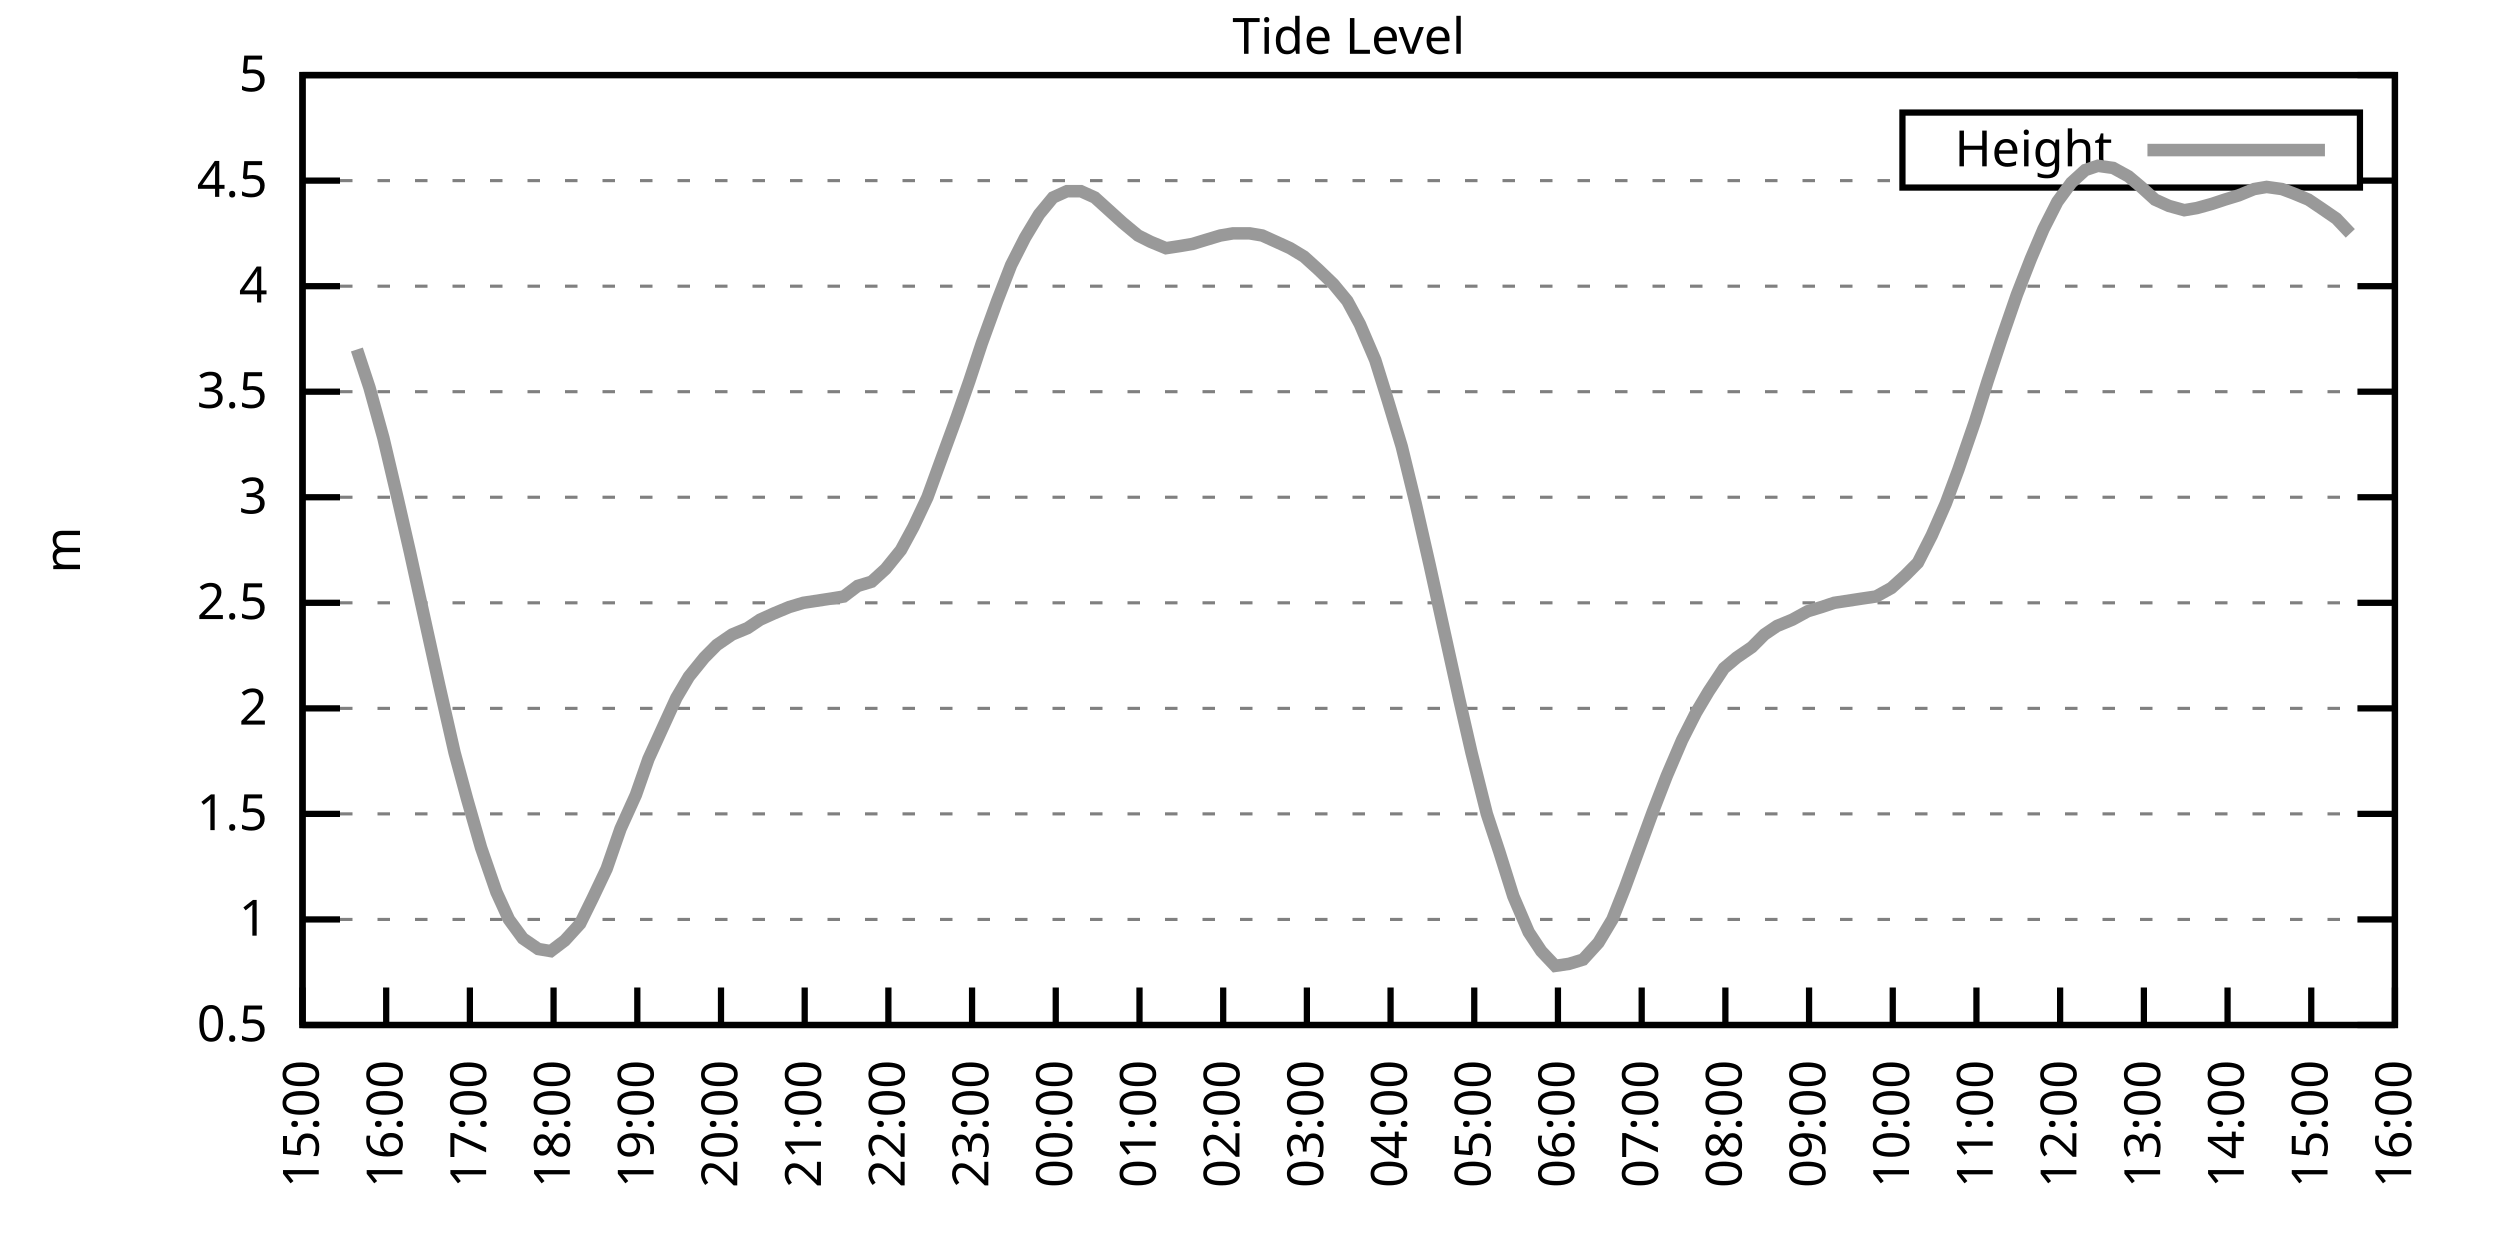
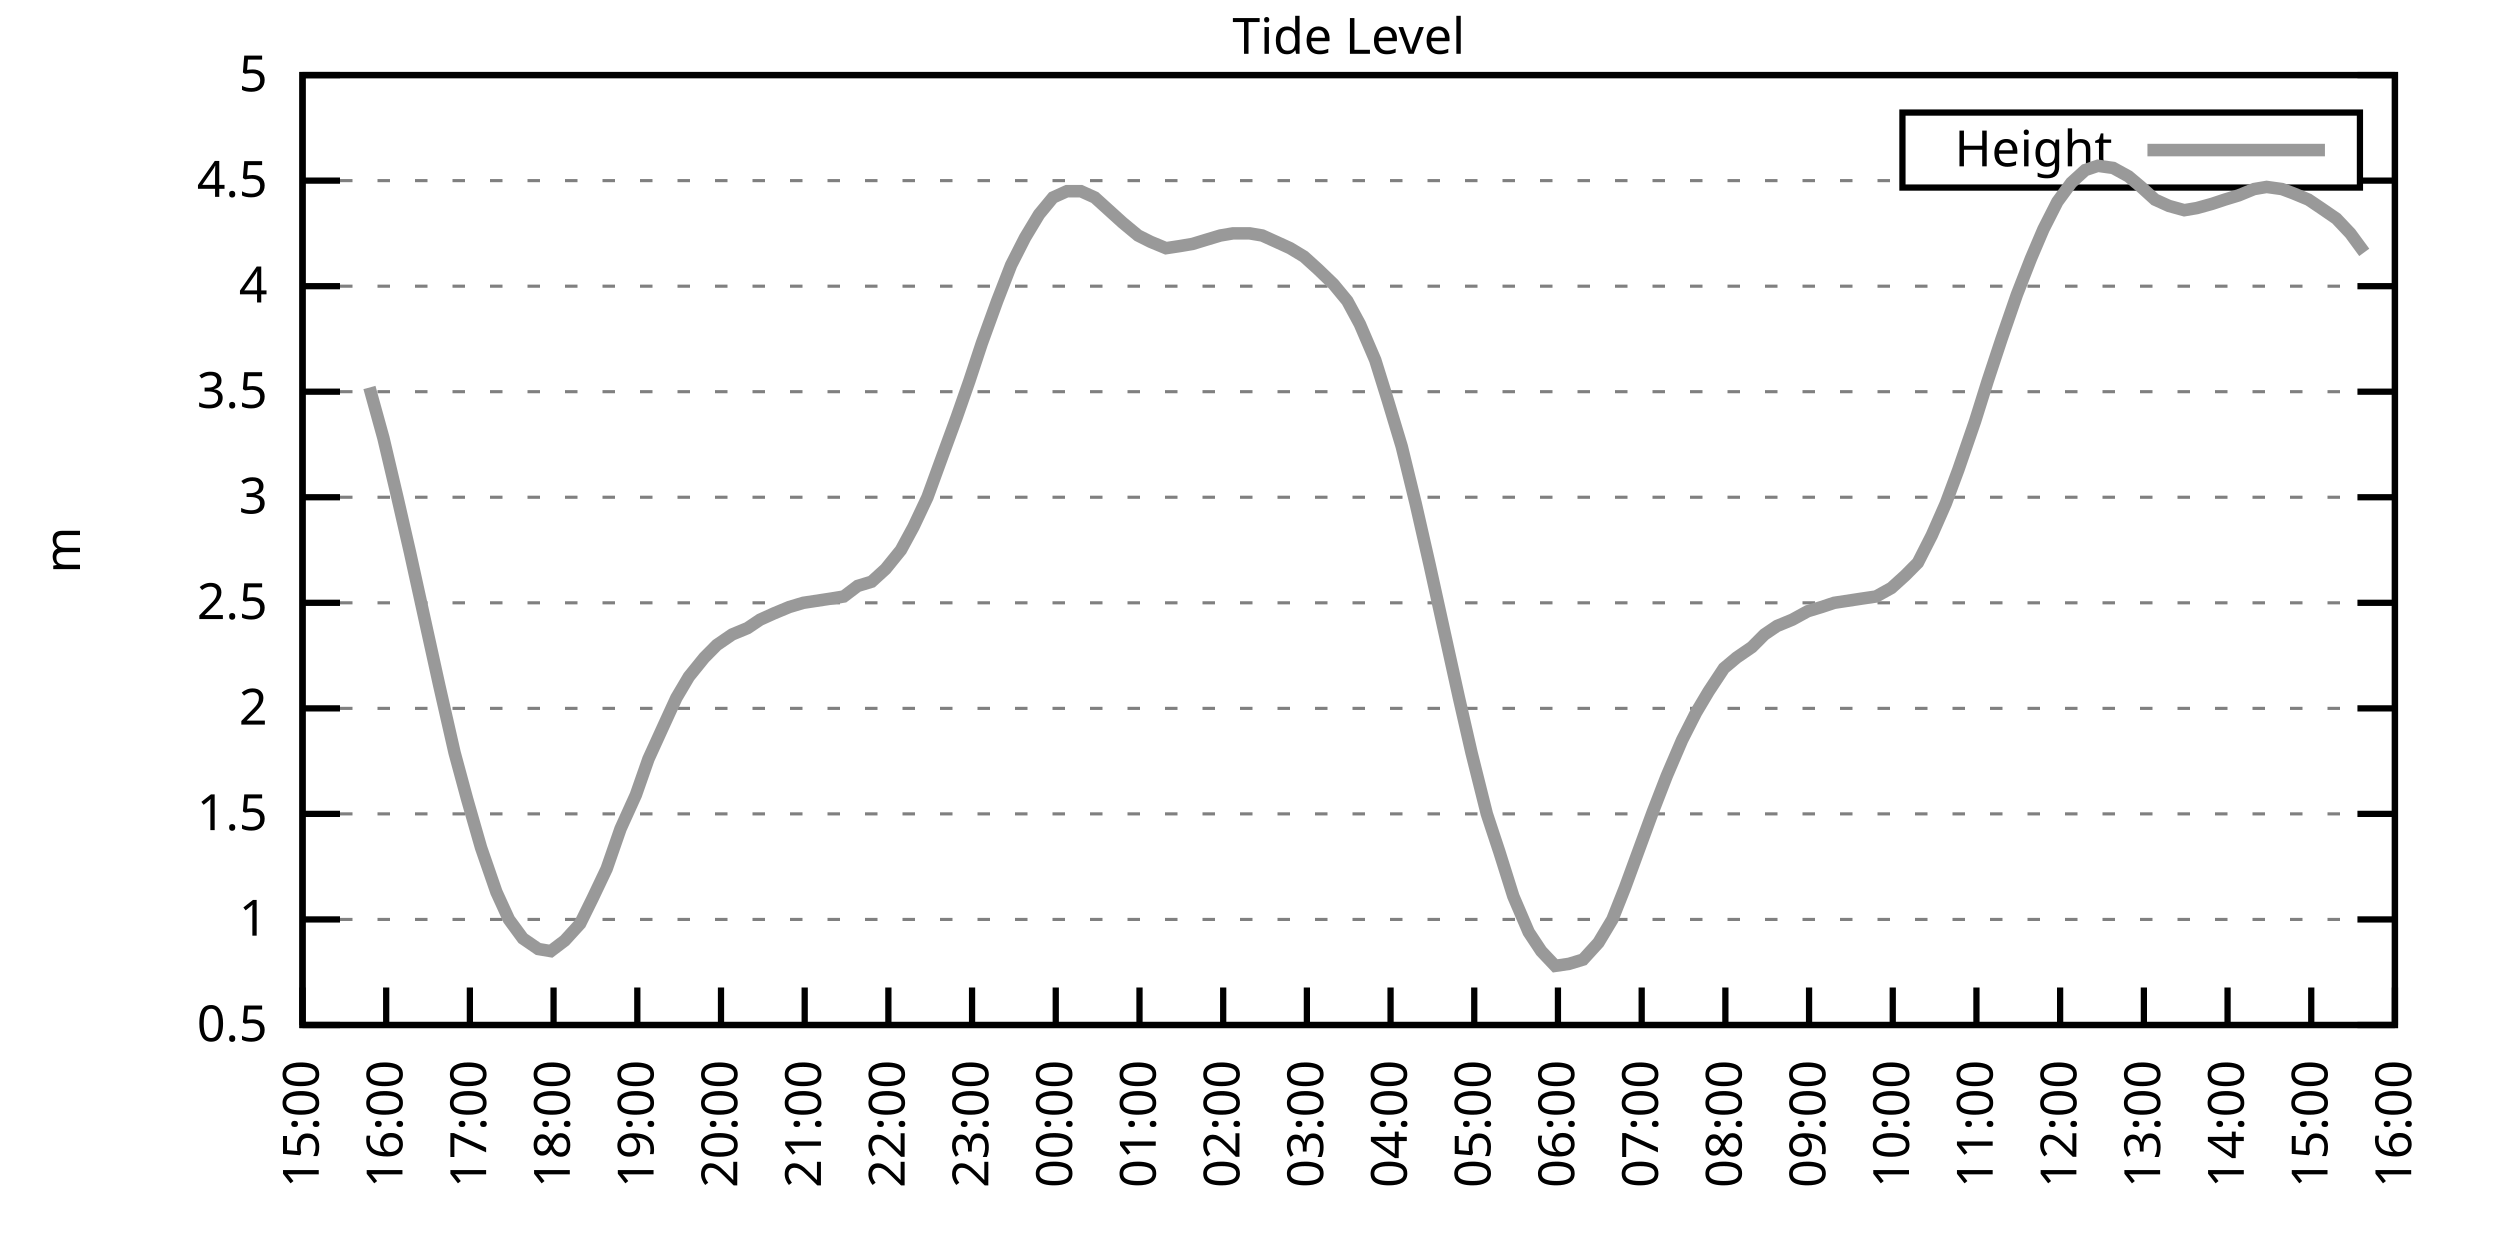
<svg xmlns="http://www.w3.org/2000/svg" xmlns:xlink="http://www.w3.org/1999/xlink" width="400" height="200" viewBox="0 0 400 200">
  <g id="gnuplot_canvas">
    <rect x="0" y="0" width="400" height="200" fill="none" />
    <defs>
      <circle id="gpDot" r="0.5" stroke-width="0.5" stroke="currentColor" />
      <path id="gpPt0" stroke-width="0.333" stroke="currentColor" d="M-1,0 h2 M0,-1 v2" />
      <path id="gpPt1" stroke-width="0.333" stroke="currentColor" d="M-1,-1 L1,1 M1,-1 L-1,1" />
      <path id="gpPt2" stroke-width="0.333" stroke="currentColor" d="M-1,0 L1,0 M0,-1 L0,1 M-1,-1 L1,1 M-1,1 L1,-1" />
      <rect id="gpPt3" stroke-width="0.333" stroke="currentColor" x="-1" y="-1" width="2" height="2" />
      <rect id="gpPt4" stroke-width="0.333" stroke="currentColor" fill="currentColor" x="-1" y="-1" width="2" height="2" />
      <circle id="gpPt5" stroke-width="0.333" stroke="currentColor" cx="0" cy="0" r="1" />
      <use xlink:href="#gpPt5" id="gpPt6" fill="currentColor" stroke="none" />
      <path id="gpPt7" stroke-width="0.333" stroke="currentColor" d="M0,-1.33 L-1.33,0.67 L1.33,0.67 z" />
      <use xlink:href="#gpPt7" id="gpPt8" fill="currentColor" stroke="none" />
      <use xlink:href="#gpPt7" id="gpPt9" stroke="currentColor" transform="rotate(180)" />
      <use xlink:href="#gpPt9" id="gpPt10" fill="currentColor" stroke="none" />
      <use xlink:href="#gpPt3" id="gpPt11" stroke="currentColor" transform="rotate(45)" />
      <use xlink:href="#gpPt11" id="gpPt12" fill="currentColor" stroke="none" />
      <path id="gpPt13" stroke-width="0.333" stroke="currentColor" d="M0,1.330 L1.265,0.411 L0.782,-1.067 L-0.782,-1.076 L-1.265,0.411 z" />
      <use xlink:href="#gpPt13" id="gpPt14" fill="currentColor" stroke="none" />
      <filter id="textbox" filterUnits="objectBoundingBox" x="0" y="0" height="1" width="1">
        <feFlood flood-color="white" flood-opacity="1" result="bgnd" />
        <feComposite in="SourceGraphic" in2="bgnd" operator="atop" />
      </filter>
      <filter id="greybox" filterUnits="objectBoundingBox" x="0" y="0" height="1" width="1">
        <feFlood flood-color="lightgrey" flood-opacity="1" result="grey" />
        <feComposite in="SourceGraphic" in2="grey" operator="atop" />
      </filter>
    </defs>
    <g fill="none" color="white" stroke="currentColor" stroke-width="1.00" stroke-linecap="butt" stroke-linejoin="miter">
</g>
    <g fill="none" color="black" stroke="currentColor" stroke-width="1.00" stroke-linecap="butt" stroke-linejoin="miter">
      <g stroke="none" shape-rendering="crispEdges">
        <polygon fill="rgb(255, 255, 255)" points="48.40,164.00 383.18,164.00 383.18,12.02 48.40,12.02 " />
      </g>
    </g>
    <g fill="none" color="black" stroke="currentColor" stroke-width="1.00" stroke-linecap="butt" stroke-linejoin="miter">
</g>
    <g fill="none" color="black" stroke="black" stroke-width="0.50" stroke-linecap="butt" stroke-linejoin="miter">
</g>
    <g fill="none" color="gray" stroke="currentColor" stroke-width="0.50" stroke-linecap="butt" stroke-linejoin="miter">
      <path stroke="gray" stroke-dasharray="2,4" class="gridline" d="M48.40,164.00 L383.19,164.00  " />
    </g>
    <g fill="none" color="gray" stroke="gray" stroke-width="1.00" stroke-linecap="butt" stroke-linejoin="miter">
</g>
    <g fill="none" color="black" stroke="currentColor" stroke-width="1.00" stroke-linecap="butt" stroke-linejoin="miter">
      <path stroke="black" d="M48.40,164.00 L54.40,164.00 M383.19,164.00 L377.19,164.00  " />
      <g transform="translate(42.80,166.60)" stroke="none" fill="black" font-family="Sans" font-size="8.00" text-anchor="end">
        <text>
          <tspan font-family="Sans"> 0.5</tspan>
        </text>
      </g>
    </g>
    <g fill="none" color="black" stroke="currentColor" stroke-width="1.00" stroke-linecap="butt" stroke-linejoin="miter">
</g>
    <g fill="none" color="black" stroke="black" stroke-width="0.50" stroke-linecap="butt" stroke-linejoin="miter">
</g>
    <g fill="none" color="gray" stroke="currentColor" stroke-width="0.50" stroke-linecap="butt" stroke-linejoin="miter">
      <path stroke="gray" stroke-dasharray="2,4" class="gridline" d="M48.40,147.11 L383.19,147.11  " />
    </g>
    <g fill="none" color="gray" stroke="gray" stroke-width="1.00" stroke-linecap="butt" stroke-linejoin="miter">
</g>
    <g fill="none" color="black" stroke="currentColor" stroke-width="1.00" stroke-linecap="butt" stroke-linejoin="miter">
      <path stroke="black" d="M48.40,147.11 L54.40,147.11 M383.19,147.11 L377.19,147.11  " />
      <g transform="translate(42.80,149.71)" stroke="none" fill="black" font-family="Sans" font-size="8.00" text-anchor="end">
        <text>
          <tspan font-family="Sans"> 1</tspan>
        </text>
      </g>
    </g>
    <g fill="none" color="black" stroke="currentColor" stroke-width="1.00" stroke-linecap="butt" stroke-linejoin="miter">
</g>
    <g fill="none" color="black" stroke="black" stroke-width="0.50" stroke-linecap="butt" stroke-linejoin="miter">
</g>
    <g fill="none" color="gray" stroke="currentColor" stroke-width="0.50" stroke-linecap="butt" stroke-linejoin="miter">
      <path stroke="gray" stroke-dasharray="2,4" class="gridline" d="M48.40,130.22 L383.19,130.22  " />
    </g>
    <g fill="none" color="gray" stroke="gray" stroke-width="1.00" stroke-linecap="butt" stroke-linejoin="miter">
</g>
    <g fill="none" color="black" stroke="currentColor" stroke-width="1.00" stroke-linecap="butt" stroke-linejoin="miter">
      <path stroke="black" d="M48.40,130.22 L54.40,130.22 M383.19,130.22 L377.19,130.22  " />
      <g transform="translate(42.80,132.82)" stroke="none" fill="black" font-family="Sans" font-size="8.00" text-anchor="end">
        <text>
          <tspan font-family="Sans"> 1.5</tspan>
        </text>
      </g>
    </g>
    <g fill="none" color="black" stroke="currentColor" stroke-width="1.00" stroke-linecap="butt" stroke-linejoin="miter">
</g>
    <g fill="none" color="black" stroke="black" stroke-width="0.50" stroke-linecap="butt" stroke-linejoin="miter">
</g>
    <g fill="none" color="gray" stroke="currentColor" stroke-width="0.50" stroke-linecap="butt" stroke-linejoin="miter">
      <path stroke="gray" stroke-dasharray="2,4" class="gridline" d="M48.40,113.34 L383.19,113.34  " />
    </g>
    <g fill="none" color="gray" stroke="gray" stroke-width="1.00" stroke-linecap="butt" stroke-linejoin="miter">
</g>
    <g fill="none" color="black" stroke="currentColor" stroke-width="1.00" stroke-linecap="butt" stroke-linejoin="miter">
      <path stroke="black" d="M48.40,113.34 L54.40,113.34 M383.19,113.34 L377.19,113.34  " />
      <g transform="translate(42.80,115.94)" stroke="none" fill="black" font-family="Sans" font-size="8.00" text-anchor="end">
        <text>
          <tspan font-family="Sans"> 2</tspan>
        </text>
      </g>
    </g>
    <g fill="none" color="black" stroke="currentColor" stroke-width="1.00" stroke-linecap="butt" stroke-linejoin="miter">
</g>
    <g fill="none" color="black" stroke="black" stroke-width="0.50" stroke-linecap="butt" stroke-linejoin="miter">
</g>
    <g fill="none" color="gray" stroke="currentColor" stroke-width="0.50" stroke-linecap="butt" stroke-linejoin="miter">
      <path stroke="gray" stroke-dasharray="2,4" class="gridline" d="M48.40,96.45 L383.19,96.45  " />
    </g>
    <g fill="none" color="gray" stroke="gray" stroke-width="1.00" stroke-linecap="butt" stroke-linejoin="miter">
</g>
    <g fill="none" color="black" stroke="currentColor" stroke-width="1.00" stroke-linecap="butt" stroke-linejoin="miter">
      <path stroke="black" d="M48.40,96.45 L54.40,96.45 M383.19,96.45 L377.19,96.45  " />
      <g transform="translate(42.80,99.05)" stroke="none" fill="black" font-family="Sans" font-size="8.00" text-anchor="end">
        <text>
          <tspan font-family="Sans"> 2.5</tspan>
        </text>
      </g>
    </g>
    <g fill="none" color="black" stroke="currentColor" stroke-width="1.00" stroke-linecap="butt" stroke-linejoin="miter">
</g>
    <g fill="none" color="black" stroke="black" stroke-width="0.50" stroke-linecap="butt" stroke-linejoin="miter">
</g>
    <g fill="none" color="gray" stroke="currentColor" stroke-width="0.50" stroke-linecap="butt" stroke-linejoin="miter">
      <path stroke="gray" stroke-dasharray="2,4" class="gridline" d="M48.40,79.56 L383.19,79.56  " />
    </g>
    <g fill="none" color="gray" stroke="gray" stroke-width="1.00" stroke-linecap="butt" stroke-linejoin="miter">
</g>
    <g fill="none" color="black" stroke="currentColor" stroke-width="1.00" stroke-linecap="butt" stroke-linejoin="miter">
      <path stroke="black" d="M48.40,79.56 L54.40,79.56 M383.19,79.56 L377.19,79.56  " />
      <g transform="translate(42.80,82.16)" stroke="none" fill="black" font-family="Sans" font-size="8.00" text-anchor="end">
        <text>
          <tspan font-family="Sans"> 3</tspan>
        </text>
      </g>
    </g>
    <g fill="none" color="black" stroke="currentColor" stroke-width="1.00" stroke-linecap="butt" stroke-linejoin="miter">
</g>
    <g fill="none" color="black" stroke="black" stroke-width="0.50" stroke-linecap="butt" stroke-linejoin="miter">
</g>
    <g fill="none" color="gray" stroke="currentColor" stroke-width="0.50" stroke-linecap="butt" stroke-linejoin="miter">
      <path stroke="gray" stroke-dasharray="2,4" class="gridline" d="M48.40,62.67 L383.19,62.67  " />
    </g>
    <g fill="none" color="gray" stroke="gray" stroke-width="1.00" stroke-linecap="butt" stroke-linejoin="miter">
</g>
    <g fill="none" color="black" stroke="currentColor" stroke-width="1.00" stroke-linecap="butt" stroke-linejoin="miter">
      <path stroke="black" d="M48.40,62.67 L54.40,62.67 M383.19,62.67 L377.19,62.67  " />
      <g transform="translate(42.80,65.27)" stroke="none" fill="black" font-family="Sans" font-size="8.00" text-anchor="end">
        <text>
          <tspan font-family="Sans"> 3.5</tspan>
        </text>
      </g>
    </g>
    <g fill="none" color="black" stroke="currentColor" stroke-width="1.00" stroke-linecap="butt" stroke-linejoin="miter">
</g>
    <g fill="none" color="black" stroke="black" stroke-width="0.50" stroke-linecap="butt" stroke-linejoin="miter">
</g>
    <g fill="none" color="gray" stroke="currentColor" stroke-width="0.50" stroke-linecap="butt" stroke-linejoin="miter">
      <path stroke="gray" stroke-dasharray="2,4" class="gridline" d="M48.40,45.79 L383.19,45.79  " />
    </g>
    <g fill="none" color="gray" stroke="gray" stroke-width="1.00" stroke-linecap="butt" stroke-linejoin="miter">
</g>
    <g fill="none" color="black" stroke="currentColor" stroke-width="1.00" stroke-linecap="butt" stroke-linejoin="miter">
      <path stroke="black" d="M48.40,45.79 L54.40,45.79 M383.19,45.79 L377.19,45.79  " />
      <g transform="translate(42.80,48.39)" stroke="none" fill="black" font-family="Sans" font-size="8.00" text-anchor="end">
        <text>
          <tspan font-family="Sans"> 4</tspan>
        </text>
      </g>
    </g>
    <g fill="none" color="black" stroke="currentColor" stroke-width="1.00" stroke-linecap="butt" stroke-linejoin="miter">
</g>
    <g fill="none" color="black" stroke="black" stroke-width="0.50" stroke-linecap="butt" stroke-linejoin="miter">
</g>
    <g fill="none" color="gray" stroke="currentColor" stroke-width="0.50" stroke-linecap="butt" stroke-linejoin="miter">
      <path stroke="gray" stroke-dasharray="2,4" class="gridline" d="M48.40,28.90 L304.39,28.90 M377.59,28.90 L383.19,28.90  " />
    </g>
    <g fill="none" color="gray" stroke="gray" stroke-width="1.00" stroke-linecap="butt" stroke-linejoin="miter">
</g>
    <g fill="none" color="black" stroke="currentColor" stroke-width="1.00" stroke-linecap="butt" stroke-linejoin="miter">
      <path stroke="black" d="M48.40,28.90 L54.40,28.90 M383.19,28.90 L377.19,28.90  " />
      <g transform="translate(42.80,31.50)" stroke="none" fill="black" font-family="Sans" font-size="8.00" text-anchor="end">
        <text>
          <tspan font-family="Sans"> 4.5</tspan>
        </text>
      </g>
    </g>
    <g fill="none" color="black" stroke="currentColor" stroke-width="1.00" stroke-linecap="butt" stroke-linejoin="miter">
</g>
    <g fill="none" color="black" stroke="black" stroke-width="0.50" stroke-linecap="butt" stroke-linejoin="miter">
</g>
    <g fill="none" color="gray" stroke="currentColor" stroke-width="0.50" stroke-linecap="butt" stroke-linejoin="miter">
      <path stroke="gray" stroke-dasharray="2,4" class="gridline" d="M48.40,12.01 L383.19,12.01  " />
    </g>
    <g fill="none" color="gray" stroke="gray" stroke-width="1.00" stroke-linecap="butt" stroke-linejoin="miter">
</g>
    <g fill="none" color="black" stroke="currentColor" stroke-width="1.00" stroke-linecap="butt" stroke-linejoin="miter">
      <path stroke="black" d="M48.40,12.01 L54.40,12.01 M383.19,12.01 L377.19,12.01  " />
      <g transform="translate(42.80,14.61)" stroke="none" fill="black" font-family="Sans" font-size="8.00" text-anchor="end">
        <text>
          <tspan font-family="Sans"> 5</tspan>
        </text>
      </g>
    </g>
    <g fill="none" color="black" stroke="currentColor" stroke-width="1.00" stroke-linecap="butt" stroke-linejoin="miter">
      <path stroke="black" d="M48.40,164.00 L48.40,158.00  " />
      <g transform="translate(51.00,169.60) rotate(270.00)" stroke="none" fill="black" font-family="Sans" font-size="8.00" text-anchor="end">
        <text>
          <tspan font-family="Sans">15:00</tspan>
        </text>
      </g>
    </g>
    <g fill="none" color="black" stroke="currentColor" stroke-width="1.00" stroke-linecap="butt" stroke-linejoin="miter">
      <path stroke="black" d="M61.79,164.00 L61.79,158.00  " />
      <g transform="translate(64.39,169.60) rotate(270.00)" stroke="none" fill="black" font-family="Sans" font-size="8.00" text-anchor="end">
        <text>
          <tspan font-family="Sans">16:00</tspan>
        </text>
      </g>
    </g>
    <g fill="none" color="black" stroke="currentColor" stroke-width="1.00" stroke-linecap="butt" stroke-linejoin="miter">
      <path stroke="black" d="M75.18,164.00 L75.18,158.00  " />
      <g transform="translate(77.78,169.60) rotate(270.00)" stroke="none" fill="black" font-family="Sans" font-size="8.00" text-anchor="end">
        <text>
          <tspan font-family="Sans">17:00</tspan>
        </text>
      </g>
    </g>
    <g fill="none" color="black" stroke="currentColor" stroke-width="1.00" stroke-linecap="butt" stroke-linejoin="miter">
      <path stroke="black" d="M88.57,164.00 L88.57,158.00  " />
      <g transform="translate(91.17,169.60) rotate(270.00)" stroke="none" fill="black" font-family="Sans" font-size="8.00" text-anchor="end">
        <text>
          <tspan font-family="Sans">18:00</tspan>
        </text>
      </g>
    </g>
    <g fill="none" color="black" stroke="currentColor" stroke-width="1.00" stroke-linecap="butt" stroke-linejoin="miter">
      <path stroke="black" d="M101.97,164.00 L101.97,158.00  " />
      <g transform="translate(104.57,169.60) rotate(270.00)" stroke="none" fill="black" font-family="Sans" font-size="8.00" text-anchor="end">
        <text>
          <tspan font-family="Sans">19:00</tspan>
        </text>
      </g>
    </g>
    <g fill="none" color="black" stroke="currentColor" stroke-width="1.00" stroke-linecap="butt" stroke-linejoin="miter">
      <path stroke="black" d="M115.36,164.00 L115.36,158.00  " />
      <g transform="translate(117.96,169.60) rotate(270.00)" stroke="none" fill="black" font-family="Sans" font-size="8.00" text-anchor="end">
        <text>
          <tspan font-family="Sans">20:00</tspan>
        </text>
      </g>
    </g>
    <g fill="none" color="black" stroke="currentColor" stroke-width="1.00" stroke-linecap="butt" stroke-linejoin="miter">
      <path stroke="black" d="M128.75,164.00 L128.75,158.00  " />
      <g transform="translate(131.35,169.60) rotate(270.00)" stroke="none" fill="black" font-family="Sans" font-size="8.00" text-anchor="end">
        <text>
          <tspan font-family="Sans">21:00</tspan>
        </text>
      </g>
    </g>
    <g fill="none" color="black" stroke="currentColor" stroke-width="1.00" stroke-linecap="butt" stroke-linejoin="miter">
      <path stroke="black" d="M142.14,164.00 L142.14,158.00  " />
      <g transform="translate(144.74,169.60) rotate(270.00)" stroke="none" fill="black" font-family="Sans" font-size="8.00" text-anchor="end">
        <text>
          <tspan font-family="Sans">22:00</tspan>
        </text>
      </g>
    </g>
    <g fill="none" color="black" stroke="currentColor" stroke-width="1.00" stroke-linecap="butt" stroke-linejoin="miter">
      <path stroke="black" d="M155.53,164.00 L155.53,158.00  " />
      <g transform="translate(158.13,169.60) rotate(270.00)" stroke="none" fill="black" font-family="Sans" font-size="8.00" text-anchor="end">
        <text>
          <tspan font-family="Sans">23:00</tspan>
        </text>
      </g>
    </g>
    <g fill="none" color="black" stroke="currentColor" stroke-width="1.00" stroke-linecap="butt" stroke-linejoin="miter">
      <path stroke="black" d="M168.92,164.00 L168.92,158.00  " />
      <g transform="translate(171.52,169.60) rotate(270.00)" stroke="none" fill="black" font-family="Sans" font-size="8.00" text-anchor="end">
        <text>
          <tspan font-family="Sans">00:00</tspan>
        </text>
      </g>
    </g>
    <g fill="none" color="black" stroke="currentColor" stroke-width="1.00" stroke-linecap="butt" stroke-linejoin="miter">
      <path stroke="black" d="M182.32,164.00 L182.32,158.00  " />
      <g transform="translate(184.92,169.60) rotate(270.00)" stroke="none" fill="black" font-family="Sans" font-size="8.00" text-anchor="end">
        <text>
          <tspan font-family="Sans">01:00</tspan>
        </text>
      </g>
    </g>
    <g fill="none" color="black" stroke="currentColor" stroke-width="1.00" stroke-linecap="butt" stroke-linejoin="miter">
      <path stroke="black" d="M195.71,164.00 L195.71,158.00  " />
      <g transform="translate(198.31,169.60) rotate(270.00)" stroke="none" fill="black" font-family="Sans" font-size="8.00" text-anchor="end">
        <text>
          <tspan font-family="Sans">02:00</tspan>
        </text>
      </g>
    </g>
    <g fill="none" color="black" stroke="currentColor" stroke-width="1.00" stroke-linecap="butt" stroke-linejoin="miter">
      <path stroke="black" d="M209.10,164.00 L209.10,158.00  " />
      <g transform="translate(211.70,169.60) rotate(270.00)" stroke="none" fill="black" font-family="Sans" font-size="8.00" text-anchor="end">
        <text>
          <tspan font-family="Sans">03:00</tspan>
        </text>
      </g>
    </g>
    <g fill="none" color="black" stroke="currentColor" stroke-width="1.00" stroke-linecap="butt" stroke-linejoin="miter">
      <path stroke="black" d="M222.49,164.00 L222.49,158.00  " />
      <g transform="translate(225.09,169.60) rotate(270.00)" stroke="none" fill="black" font-family="Sans" font-size="8.00" text-anchor="end">
        <text>
          <tspan font-family="Sans">04:00</tspan>
        </text>
      </g>
    </g>
    <g fill="none" color="black" stroke="currentColor" stroke-width="1.00" stroke-linecap="butt" stroke-linejoin="miter">
      <path stroke="black" d="M235.88,164.00 L235.88,158.00  " />
      <g transform="translate(238.48,169.60) rotate(270.00)" stroke="none" fill="black" font-family="Sans" font-size="8.00" text-anchor="end">
        <text>
          <tspan font-family="Sans">05:00</tspan>
        </text>
      </g>
    </g>
    <g fill="none" color="black" stroke="currentColor" stroke-width="1.00" stroke-linecap="butt" stroke-linejoin="miter">
      <path stroke="black" d="M249.27,164.00 L249.27,158.00  " />
      <g transform="translate(251.87,169.60) rotate(270.00)" stroke="none" fill="black" font-family="Sans" font-size="8.00" text-anchor="end">
        <text>
          <tspan font-family="Sans">06:00</tspan>
        </text>
      </g>
    </g>
    <g fill="none" color="black" stroke="currentColor" stroke-width="1.00" stroke-linecap="butt" stroke-linejoin="miter">
      <path stroke="black" d="M262.67,164.00 L262.67,158.00  " />
      <g transform="translate(265.27,169.60) rotate(270.00)" stroke="none" fill="black" font-family="Sans" font-size="8.00" text-anchor="end">
        <text>
          <tspan font-family="Sans">07:00</tspan>
        </text>
      </g>
    </g>
    <g fill="none" color="black" stroke="currentColor" stroke-width="1.00" stroke-linecap="butt" stroke-linejoin="miter">
      <path stroke="black" d="M276.06,164.00 L276.06,158.00  " />
      <g transform="translate(278.66,169.60) rotate(270.00)" stroke="none" fill="black" font-family="Sans" font-size="8.00" text-anchor="end">
        <text>
          <tspan font-family="Sans">08:00</tspan>
        </text>
      </g>
    </g>
    <g fill="none" color="black" stroke="currentColor" stroke-width="1.00" stroke-linecap="butt" stroke-linejoin="miter">
      <path stroke="black" d="M289.45,164.00 L289.45,158.00  " />
      <g transform="translate(292.05,169.60) rotate(270.00)" stroke="none" fill="black" font-family="Sans" font-size="8.00" text-anchor="end">
        <text>
          <tspan font-family="Sans">09:00</tspan>
        </text>
      </g>
    </g>
    <g fill="none" color="black" stroke="currentColor" stroke-width="1.00" stroke-linecap="butt" stroke-linejoin="miter">
      <path stroke="black" d="M302.84,164.00 L302.84,158.00  " />
      <g transform="translate(305.44,169.60) rotate(270.00)" stroke="none" fill="black" font-family="Sans" font-size="8.00" text-anchor="end">
        <text>
          <tspan font-family="Sans">10:00</tspan>
        </text>
      </g>
    </g>
    <g fill="none" color="black" stroke="currentColor" stroke-width="1.00" stroke-linecap="butt" stroke-linejoin="miter">
      <path stroke="black" d="M316.23,164.00 L316.23,158.00  " />
      <g transform="translate(318.83,169.60) rotate(270.00)" stroke="none" fill="black" font-family="Sans" font-size="8.00" text-anchor="end">
        <text>
          <tspan font-family="Sans">11:00</tspan>
        </text>
      </g>
    </g>
    <g fill="none" color="black" stroke="currentColor" stroke-width="1.00" stroke-linecap="butt" stroke-linejoin="miter">
      <path stroke="black" d="M329.62,164.00 L329.62,158.00  " />
      <g transform="translate(332.22,169.60) rotate(270.00)" stroke="none" fill="black" font-family="Sans" font-size="8.00" text-anchor="end">
        <text>
          <tspan font-family="Sans">12:00</tspan>
        </text>
      </g>
    </g>
    <g fill="none" color="black" stroke="currentColor" stroke-width="1.00" stroke-linecap="butt" stroke-linejoin="miter">
      <path stroke="black" d="M343.02,164.00 L343.02,158.00  " />
      <g transform="translate(345.62,169.60) rotate(270.00)" stroke="none" fill="black" font-family="Sans" font-size="8.00" text-anchor="end">
        <text>
          <tspan font-family="Sans">13:00</tspan>
        </text>
      </g>
    </g>
    <g fill="none" color="black" stroke="currentColor" stroke-width="1.00" stroke-linecap="butt" stroke-linejoin="miter">
      <path stroke="black" d="M356.41,164.00 L356.41,158.00  " />
      <g transform="translate(359.01,169.60) rotate(270.00)" stroke="none" fill="black" font-family="Sans" font-size="8.00" text-anchor="end">
        <text>
          <tspan font-family="Sans">14:00</tspan>
        </text>
      </g>
    </g>
    <g fill="none" color="black" stroke="currentColor" stroke-width="1.00" stroke-linecap="butt" stroke-linejoin="miter">
      <path stroke="black" d="M369.80,164.00 L369.80,158.00  " />
      <g transform="translate(372.40,169.60) rotate(270.00)" stroke="none" fill="black" font-family="Sans" font-size="8.00" text-anchor="end">
        <text>
          <tspan font-family="Sans">15:00</tspan>
        </text>
      </g>
    </g>
    <g fill="none" color="black" stroke="currentColor" stroke-width="1.00" stroke-linecap="butt" stroke-linejoin="miter">
      <path stroke="black" d="M383.19,164.00 L383.19,158.00  " />
      <g transform="translate(385.79,169.60) rotate(270.00)" stroke="none" fill="black" font-family="Sans" font-size="8.00" text-anchor="end">
        <text>
          <tspan font-family="Sans">16:00</tspan>
        </text>
      </g>
    </g>
    <g fill="none" color="black" stroke="currentColor" stroke-width="1.00" stroke-linecap="butt" stroke-linejoin="miter">
</g>
    <g fill="none" color="black" stroke="currentColor" stroke-width="1.00" stroke-linecap="butt" stroke-linejoin="miter">
      <path stroke="black" d="M48.40,12.01 L48.40,164.00 L383.19,164.00 L383.19,12.01 L48.40,12.01 Z  " />
    </g>
    <g fill="none" color="black" stroke="currentColor" stroke-width="1.00" stroke-linecap="butt" stroke-linejoin="miter">
</g>
    <g fill="none" color="black" stroke="currentColor" stroke-width="1.00" stroke-linecap="butt" stroke-linejoin="miter">
      <path stroke="black" d="M304.39,30.01 L304.39,18.01 L377.59,18.01 L377.59,30.01 L304.39,30.01 Z  " />
    </g>
    <g id="Tide_level_plot_1">
      <g fill="none" color="white" stroke="black" stroke-width="2.00" stroke-linecap="butt" stroke-linejoin="miter">
</g>
      <g fill="none" color="black" stroke="currentColor" stroke-width="2.00" stroke-linecap="butt" stroke-linejoin="miter">
        <g transform="translate(337.99,26.61)" stroke="none" fill="black" font-family="Sans" font-size="8.00" text-anchor="end">
          <text>
            <tspan font-family="Sans">Height</tspan>
          </text>
        </g>
      </g>
      <g fill="none" color="black" stroke="currentColor" stroke-width="2.00" stroke-linecap="butt" stroke-linejoin="miter">
-         <path stroke="rgb(153, 153, 153)" d="M343.59,24.01 L371.99,24.01 M57.10,55.92 L59.11,62.00 L61.35,70.10 L63.58,79.56 L65.59,88.34 L68.04,99.49   L70.27,109.62 L72.73,120.43 L74.74,127.86 L76.97,135.63 L79.42,142.72 L81.43,147.11 L83.66,150.15 L86.12,151.84   L88.13,152.18 L90.36,150.49 L92.82,147.79 L94.82,143.73 L97.06,139.01 L99.29,132.59 L101.74,127.18 L103.75,121.44   L106.21,116.04 L108.22,111.65 L110.22,108.27 L112.68,105.23 L114.69,103.20 L117.14,101.52 L119.60,100.50 L121.61,99.15   L123.84,98.14 L126.29,97.12 L128.53,96.45 L130.76,96.11 L132.99,95.77 L135.00,95.44 L137.23,93.75 L139.46,93.07   L141.69,91.04 L144.15,88.00 L146.16,84.29 L148.39,79.56 L150.85,72.81 L153.08,66.73 L155.09,60.98 L157.10,54.90   L159.55,48.15 L161.78,42.41 L164.01,38.02 L166.25,34.30 L168.48,31.60 L170.71,30.59 L172.94,30.59 L175.17,31.60   L177.41,33.63 L179.64,35.65 L182.09,37.68 L184.10,38.69 L186.56,39.71 L188.79,39.37 L190.80,39.03 L193.03,38.35   L195.26,37.68 L197.27,37.34 L199.95,37.34 L201.96,37.68 L204.19,38.69 L206.42,39.71 L208.65,41.06 L210.88,43.08   L213.34,45.45 L215.57,48.15 L217.58,51.87 L220.04,57.61 L222.04,64.02 L224.28,71.45 L226.51,80.57 L228.74,90.37   L230.97,100.50 L233.43,111.65 L235.44,120.43 L237.89,130.22 L239.90,136.30 L242.13,143.40 L244.59,149.14 L246.60,152.18   L248.83,154.54 L251.06,154.21 L253.29,153.53 L255.75,150.83 L257.98,147.11 L259.99,142.05 L262.22,135.97 L264.45,129.89   L266.68,124.14 L269.14,118.40 L271.37,114.01 L273.38,110.63 L275.83,106.92 L277.84,105.23 L280.30,103.54 L282.31,101.52   L284.32,100.16 L286.77,99.15 L289.23,97.80 L291.46,97.12 L293.47,96.45 L295.70,96.11 L297.93,95.77 L300.16,95.44   L302.62,94.08 L304.85,92.06 L306.86,90.03 L309.09,85.64 L311.32,80.57 L313.33,75.17 L316.01,67.40 L318.02,60.98   L320.25,54.23 L322.70,47.14 L324.94,41.39 L326.95,36.67 L329.18,32.28 L331.41,29.24 L333.64,27.21 L335.65,26.53   L338.10,26.87 L340.56,28.22 L342.57,29.91 L344.80,31.94 L347.03,32.95 L349.49,33.63 L351.50,33.29 L353.95,32.61   L355.96,31.94 L358.19,31.26 L360.65,30.25 L362.66,29.91 L365.11,30.25 L366.90,30.92 L369.35,31.94 L371.36,33.29   L373.82,34.98 L376.05,37.34  " />
+         <path stroke="rgb(153, 153, 153)" d="M343.59,24.01 L371.99,24.01 M59.11,62.00 L61.35,70.10 L63.58,79.56 L65.59,88.34 L68.04,99.49 L70.27,109.62   L72.73,120.43 L74.74,127.86 L76.97,135.63 L79.42,142.72 L81.43,147.11 L83.66,150.15 L86.12,151.84 L88.13,152.18   L90.36,150.49 L92.82,147.79 L94.82,143.73 L97.06,139.01 L99.29,132.59 L101.74,127.18 L103.75,121.44 L106.21,116.04   L108.22,111.65 L110.22,108.27 L112.68,105.23 L114.69,103.20 L117.14,101.52 L119.60,100.50 L121.61,99.15 L123.84,98.14   L126.29,97.12 L128.53,96.45 L130.76,96.11 L132.99,95.77 L135.00,95.44 L137.23,93.75 L139.46,93.07 L141.69,91.04   L144.15,88.00 L146.16,84.29 L148.39,79.56 L150.85,72.81 L153.08,66.73 L155.09,60.98 L157.10,54.90 L159.55,48.15   L161.78,42.41 L164.01,38.02 L166.25,34.30 L168.48,31.60 L170.71,30.59 L172.94,30.59 L175.17,31.60 L177.41,33.63   L179.64,35.65 L182.09,37.68 L184.10,38.69 L186.56,39.71 L188.79,39.37 L190.80,39.03 L193.03,38.35 L195.26,37.68   L197.27,37.34 L199.95,37.34 L201.96,37.68 L204.19,38.69 L206.42,39.71 L208.65,41.06 L210.88,43.08 L213.34,45.45   L215.57,48.15 L217.58,51.87 L220.04,57.61 L222.04,64.02 L224.28,71.45 L226.51,80.57 L228.74,90.37 L230.97,100.50   L233.43,111.65 L235.44,120.43 L237.89,130.22 L239.90,136.30 L242.13,143.40 L244.59,149.14 L246.60,152.18 L248.83,154.54   L251.06,154.21 L253.29,153.53 L255.75,150.83 L257.98,147.11 L259.99,142.05 L262.22,135.97 L264.45,129.89 L266.68,124.14   L269.14,118.40 L271.37,114.01 L273.38,110.63 L275.83,106.92 L277.84,105.23 L280.30,103.54 L282.31,101.52 L284.32,100.16   L286.77,99.15 L289.23,97.80 L291.46,97.12 L293.47,96.45 L295.70,96.11 L297.93,95.77 L300.16,95.44 L302.62,94.08   L304.85,92.06 L306.86,90.03 L309.09,85.64 L311.32,80.57 L313.33,75.17 L316.01,67.40 L318.02,60.98 L320.25,54.23   L322.70,47.14 L324.94,41.39 L326.95,36.67 L329.18,32.28 L331.41,29.24 L333.64,27.21 L335.65,26.53 L338.10,26.87   L340.56,28.22 L342.57,29.91 L344.80,31.94 L347.03,32.95 L349.49,33.63 L351.50,33.29 L353.95,32.61 L355.96,31.94   L358.19,31.26 L360.65,30.25 L362.66,29.91 L365.11,30.25 L366.90,30.92 L369.35,31.94 L371.36,33.29 L373.82,34.98   L376.05,37.34 L378.28,40.38  " />
      </g>
    </g>
    <g fill="none" color="black" stroke="currentColor" stroke-width="2.00" stroke-linecap="butt" stroke-linejoin="miter">
</g>
    <g fill="none" color="black" stroke="black" stroke-width="1.00" stroke-linecap="butt" stroke-linejoin="miter">
</g>
    <g fill="none" color="black" stroke="currentColor" stroke-width="1.00" stroke-linecap="butt" stroke-linejoin="miter">
      <path stroke="black" d="M48.40,12.01 L48.40,164.00 L383.19,164.00 L383.19,12.01 L48.40,12.01 Z  " />
      <g transform="translate(12.80,88.01) rotate(270.00)" stroke="none" fill="black" font-family="Sans" font-size="8.00" text-anchor="middle">
        <text>
          <tspan font-family="Sans">m</tspan>
        </text>
      </g>
    </g>
    <g fill="none" color="black" stroke="currentColor" stroke-width="1.00" stroke-linecap="butt" stroke-linejoin="miter">
</g>
    <g fill="none" color="black" stroke="currentColor" stroke-width="1.00" stroke-linecap="butt" stroke-linejoin="miter">
      <g transform="translate(215.79,8.61)" stroke="none" fill="black" font-family="Sans" font-size="8.00" text-anchor="middle">
        <text>
          <tspan font-family="Sans">Tide Level</tspan>
        </text>
      </g>
    </g>
    <g fill="none" color="black" stroke="currentColor" stroke-width="1.00" stroke-linecap="butt" stroke-linejoin="miter">
</g>
  </g>
</svg>
